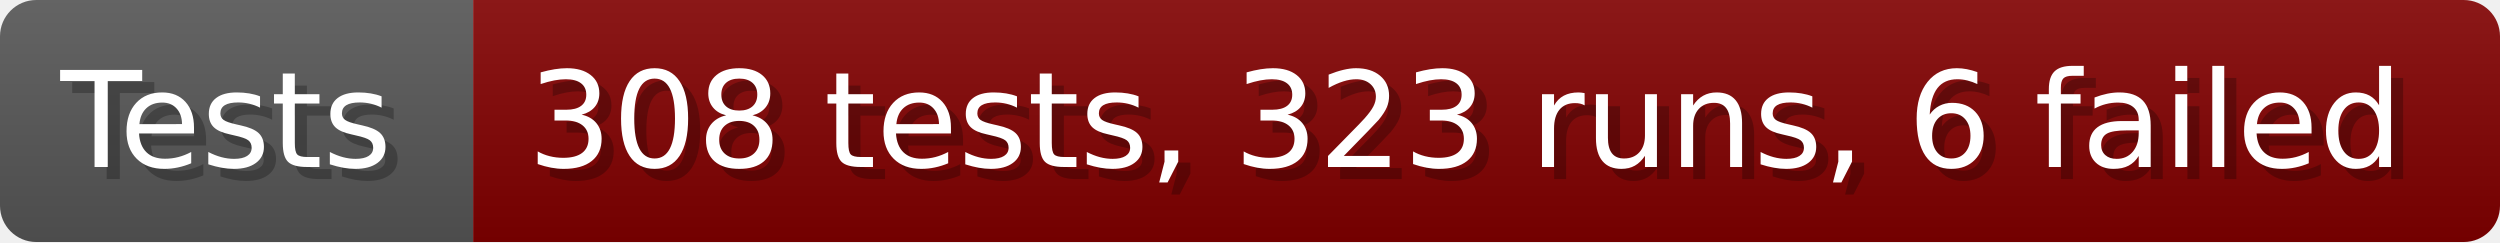
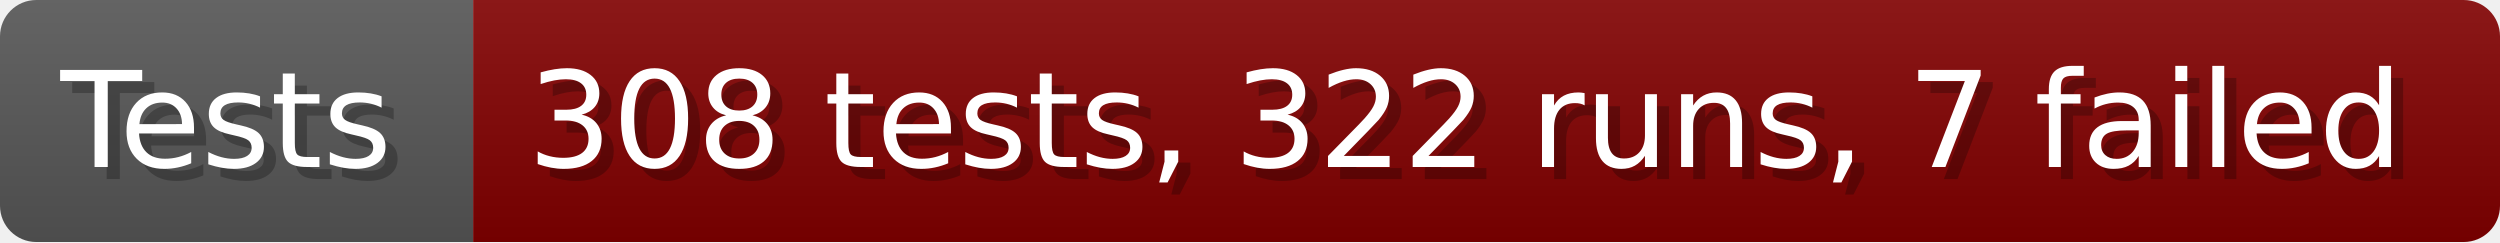
- <svg xmlns="http://www.w3.org/2000/svg" width="206.6" height="20" viewBox="0 0 2066 200" role="img" aria-label="Tests: 308 tests, 323 runs, 6 failed">
+ <svg xmlns="http://www.w3.org/2000/svg" width="206.6" height="20" viewBox="0 0 2066 200" role="img" aria-label="Tests: 308 tests, 322 runs, 7 failed">
  <linearGradient id="a" x2="0" y2="100%">
    <stop offset="0" stop-opacity=".1" stop-color="#EEE" />
    <stop offset="1" stop-opacity=".1" />
  </linearGradient>
  <mask id="m">
    <rect width="2066" height="200" rx="30" fill="#FFF" />
  </mask>
  <g mask="url(#m)">
    <rect width="391" height="200" fill="#555" />
    <rect width="1675" height="200" fill="#800000" x="391" />
    <rect width="2066" height="200" fill="url(#a)" />
  </g>
  <g aria-hidden="true" fill="#fff" text-anchor="start" font-family="Verdana,DejaVu Sans,sans-serif" font-size="110">
    <text x="60" y="148" textLength="291" fill="#000" opacity="0.25">Tests</text>
    <text x="50" y="138" textLength="291">Tests</text>
-     <text x="446" y="148" textLength="1575" fill="#000" opacity="0.25">308 tests, 323 runs, 6 failed</text>
-     <text x="436" y="138" textLength="1575">308 tests, 323 runs, 6 failed</text>
+     <text x="446" y="148" textLength="1575" fill="#000" opacity="0.25">308 tests, 322 runs, 7 failed</text>
+     <text x="436" y="138" textLength="1575">308 tests, 322 runs, 7 failed</text>
  </g>
</svg>
